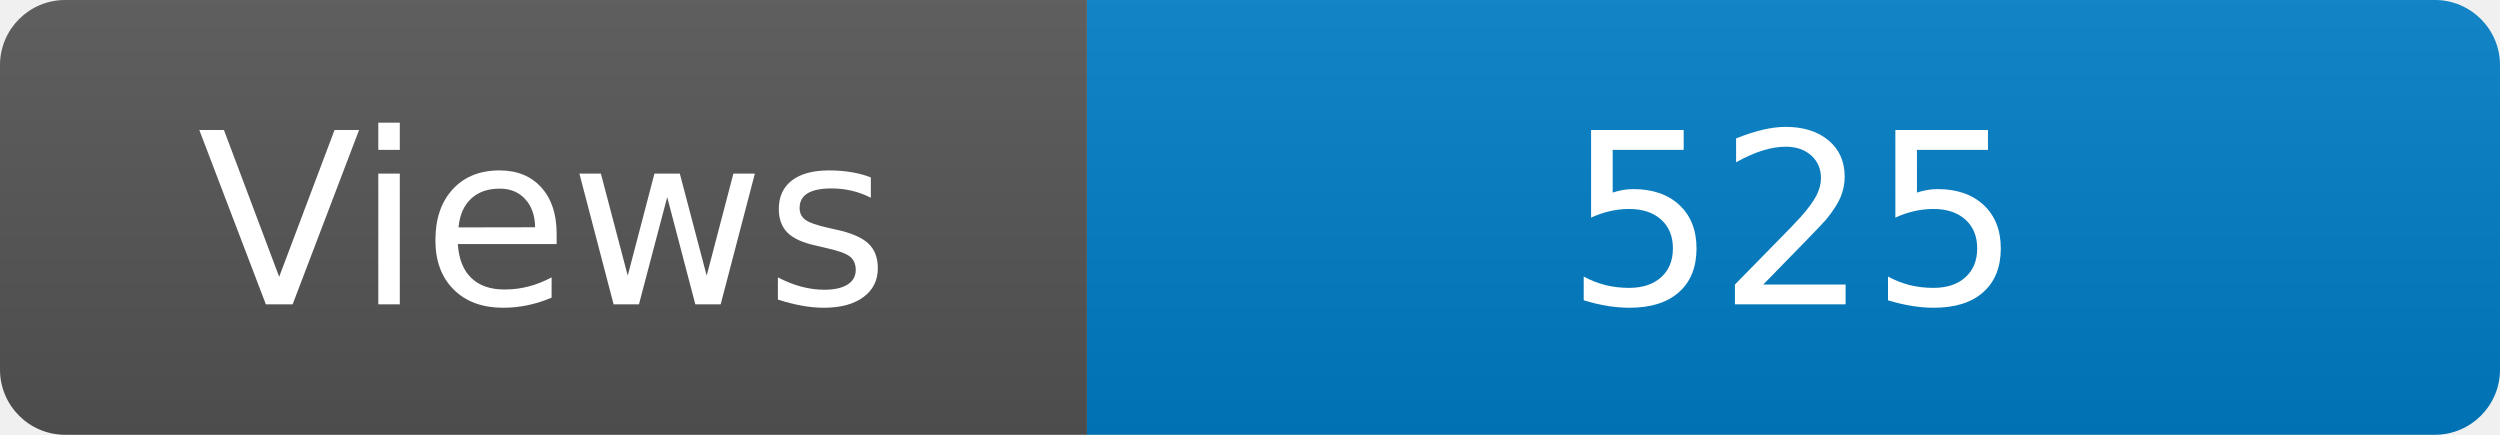
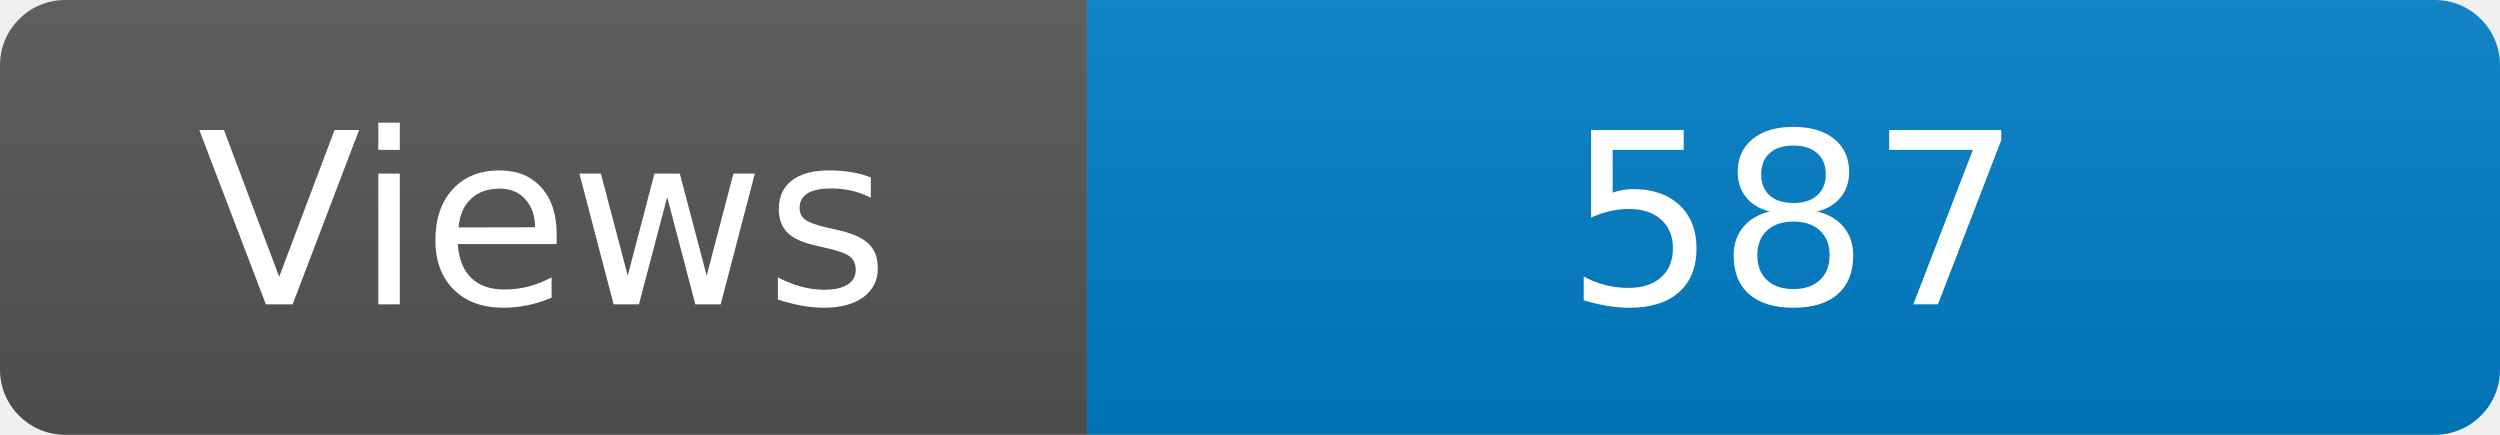
<svg xmlns="http://www.w3.org/2000/svg" width="115" height="20" role="img" aria-label="Maintained?: yes">
  <linearGradient id="s" x2="0" y2="100%">
    <stop offset="0" stop-color="#bbb" stop-opacity=".1" />
    <stop offset="1" stop-opacity=".1" />
  </linearGradient>
  <clipPath id="r">
    <rect width="115" height="20" rx="3" fill="#fff" />
  </clipPath>
  <g clip-path="url(#r)">
    <rect width="50" height="20" fill="#555" />
    <rect x="50" width="160" height="20" fill="#007ec6" />
    <rect width="115" height="20" fill="url(#s)" />
  </g>
  <g fill="#fff" text-anchor="middle" font-family="Verdana,Geneva,DejaVu Sans,sans-serif" font-size="110">
    <text x="250" y="140" transform="scale(.1)" fill="#fff">Views</text>
-     <text x="825" y="140" transform="scale(.1)" fill="#fff">525</text>
+     <text x="825" y="140" transform="scale(.1)" fill="#fff">587</text>
  </g>
</svg>
